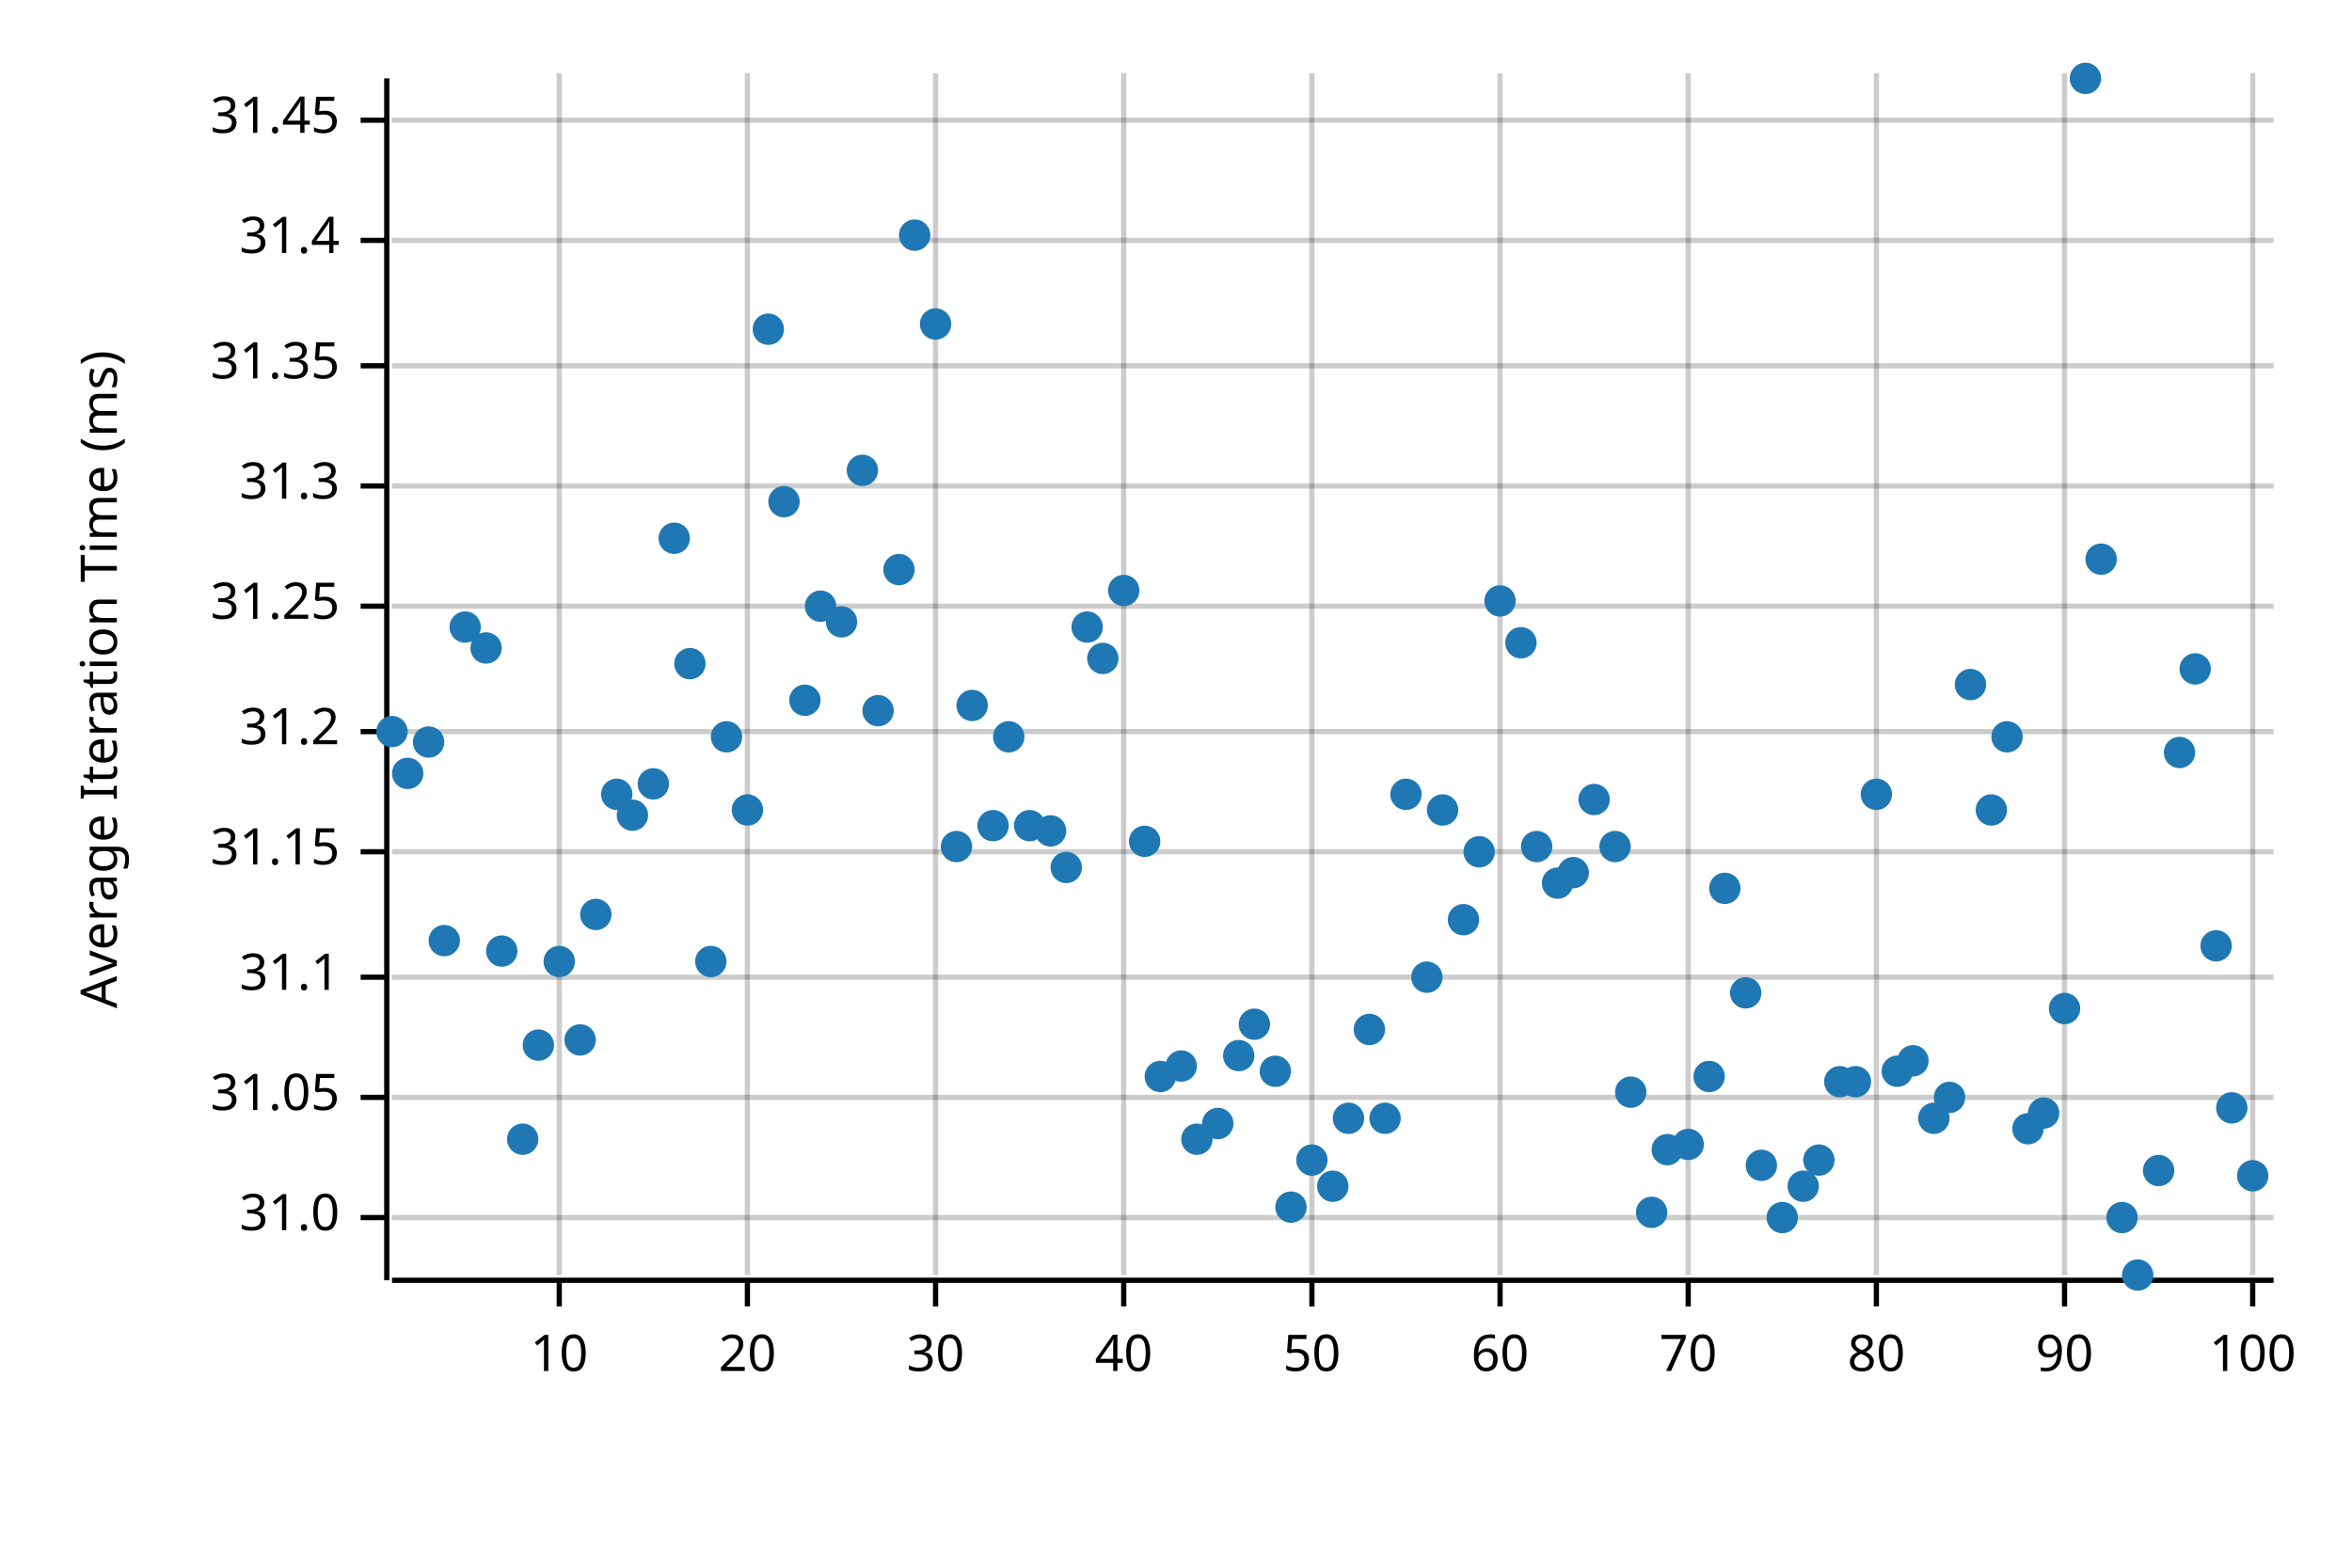
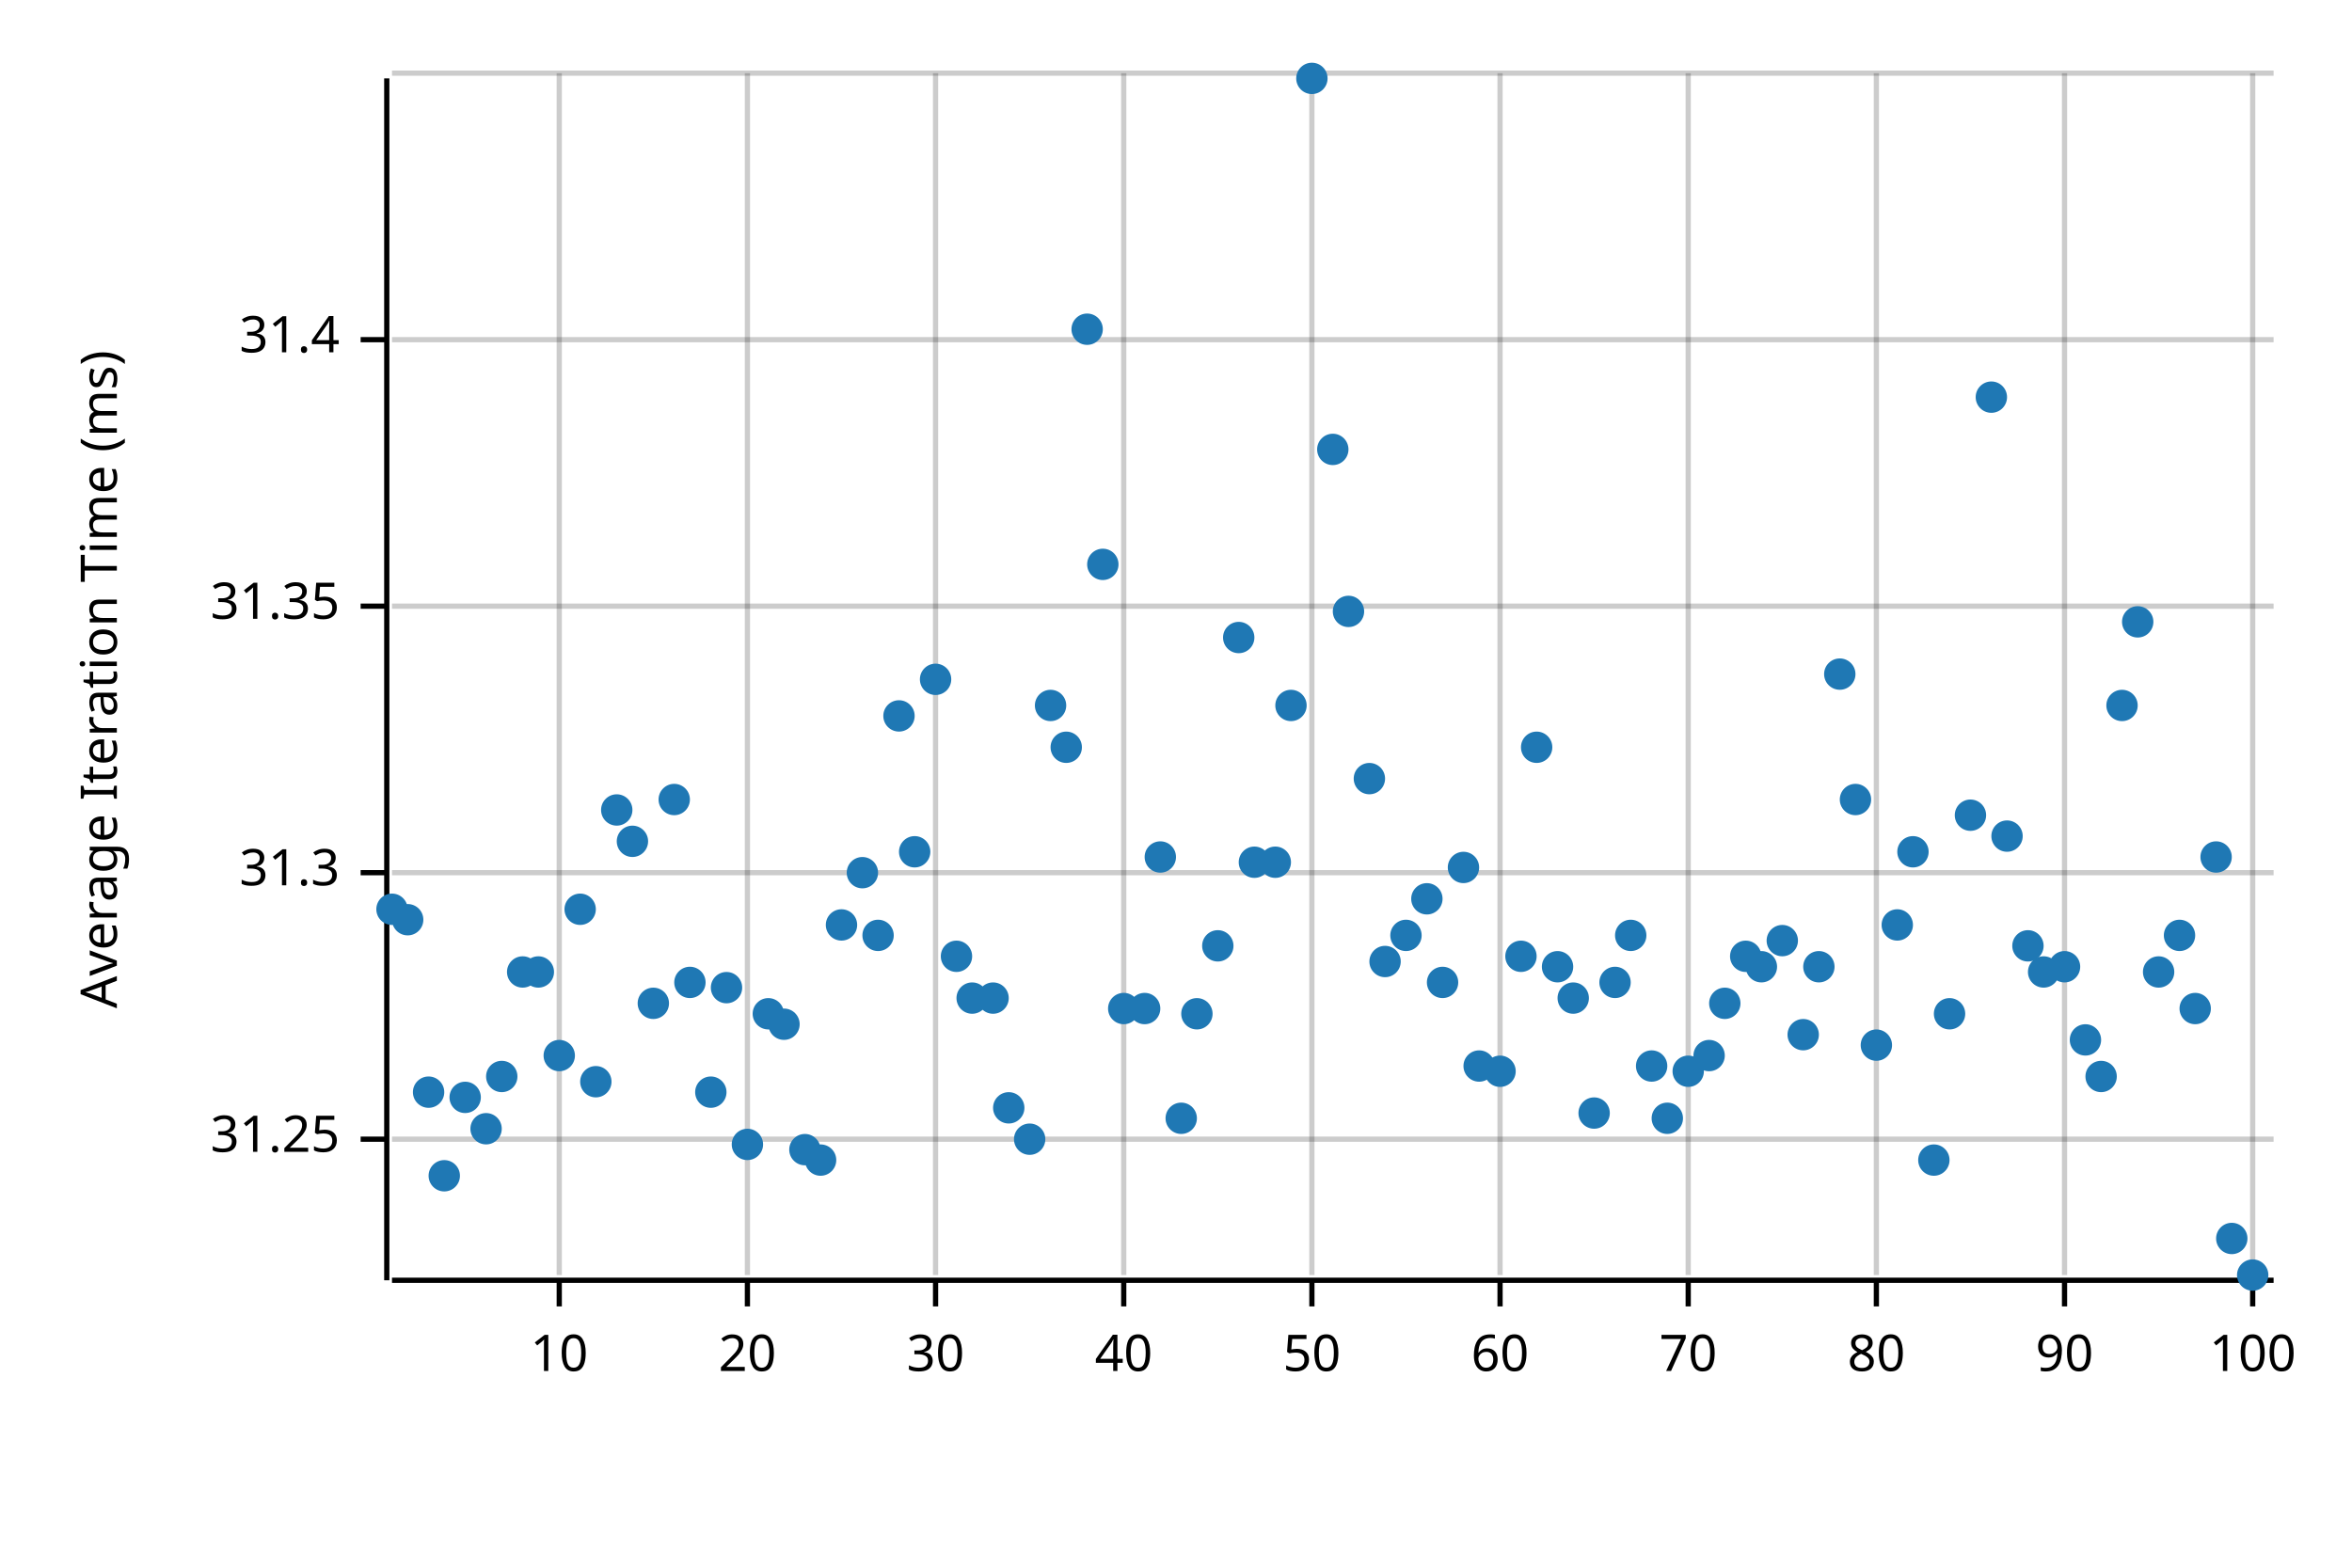
<svg xmlns="http://www.w3.org/2000/svg" width="450" height="300" viewBox="0 0 450 300">
  <text x="15" y="130" dy="0.76em" text-anchor="middle" font-family="sans-serif" font-size="9.677" opacity="1" fill="#000000" transform="rotate(270, 15, 130)">
Average Iteration Time (ms)
</text>
  <line opacity="0.2" stroke="#000000" stroke-width="1" x1="107" y1="244" x2="107" y2="14" />
  <line opacity="0.2" stroke="#000000" stroke-width="1" x1="143" y1="244" x2="143" y2="14" />
  <line opacity="0.2" stroke="#000000" stroke-width="1" x1="179" y1="244" x2="179" y2="14" />
  <line opacity="0.2" stroke="#000000" stroke-width="1" x1="215" y1="244" x2="215" y2="14" />
  <line opacity="0.2" stroke="#000000" stroke-width="1" x1="251" y1="244" x2="251" y2="14" />
  <line opacity="0.2" stroke="#000000" stroke-width="1" x1="287" y1="244" x2="287" y2="14" />
  <line opacity="0.2" stroke="#000000" stroke-width="1" x1="323" y1="244" x2="323" y2="14" />
  <line opacity="0.2" stroke="#000000" stroke-width="1" x1="359" y1="244" x2="359" y2="14" />
  <line opacity="0.2" stroke="#000000" stroke-width="1" x1="395" y1="244" x2="395" y2="14" />
  <line opacity="0.2" stroke="#000000" stroke-width="1" x1="431" y1="244" x2="431" y2="14" />
-   <line opacity="0.2" stroke="#000000" stroke-width="1" x1="75" y1="233" x2="435" y2="233" />
-   <line opacity="0.2" stroke="#000000" stroke-width="1" x1="75" y1="210" x2="435" y2="210" />
-   <line opacity="0.2" stroke="#000000" stroke-width="1" x1="75" y1="187" x2="435" y2="187" />
-   <line opacity="0.2" stroke="#000000" stroke-width="1" x1="75" y1="163" x2="435" y2="163" />
-   <line opacity="0.2" stroke="#000000" stroke-width="1" x1="75" y1="140" x2="435" y2="140" />
+   <line opacity="0.2" stroke="#000000" stroke-width="1" x1="75" y1="218" x2="435" y2="218" />
+   <line opacity="0.2" stroke="#000000" stroke-width="1" x1="75" y1="167" x2="435" y2="167" />
  <line opacity="0.2" stroke="#000000" stroke-width="1" x1="75" y1="116" x2="435" y2="116" />
-   <line opacity="0.2" stroke="#000000" stroke-width="1" x1="75" y1="93" x2="435" y2="93" />
-   <line opacity="0.2" stroke="#000000" stroke-width="1" x1="75" y1="70" x2="435" y2="70" />
-   <line opacity="0.2" stroke="#000000" stroke-width="1" x1="75" y1="46" x2="435" y2="46" />
-   <line opacity="0.2" stroke="#000000" stroke-width="1" x1="75" y1="23" x2="435" y2="23" />
+   <line opacity="0.2" stroke="#000000" stroke-width="1" x1="75" y1="65" x2="435" y2="65" />
+   <line opacity="0.2" stroke="#000000" stroke-width="1" x1="75" y1="14" x2="435" y2="14" />
  <polyline fill="none" opacity="1" stroke="#000000" stroke-width="1" points="74,15 74,245 " />
-   <text x="65" y="233" dy="0.5ex" text-anchor="end" font-family="sans-serif" font-size="9.677" opacity="1" fill="#000000">
- 31.0
- </text>
-   <polyline fill="none" opacity="1" stroke="#000000" stroke-width="1" points="69,233 74,233 " />
-   <text x="65" y="210" dy="0.5ex" text-anchor="end" font-family="sans-serif" font-size="9.677" opacity="1" fill="#000000">
- 31.05
- </text>
-   <polyline fill="none" opacity="1" stroke="#000000" stroke-width="1" points="69,210 74,210 " />
-   <text x="65" y="187" dy="0.5ex" text-anchor="end" font-family="sans-serif" font-size="9.677" opacity="1" fill="#000000">
- 31.1
- </text>
-   <polyline fill="none" opacity="1" stroke="#000000" stroke-width="1" points="69,187 74,187 " />
-   <text x="65" y="163" dy="0.5ex" text-anchor="end" font-family="sans-serif" font-size="9.677" opacity="1" fill="#000000">
- 31.15
- </text>
-   <polyline fill="none" opacity="1" stroke="#000000" stroke-width="1" points="69,163 74,163 " />
-   <text x="65" y="140" dy="0.5ex" text-anchor="end" font-family="sans-serif" font-size="9.677" opacity="1" fill="#000000">
- 31.2
- </text>
-   <polyline fill="none" opacity="1" stroke="#000000" stroke-width="1" points="69,140 74,140 " />
-   <text x="65" y="116" dy="0.5ex" text-anchor="end" font-family="sans-serif" font-size="9.677" opacity="1" fill="#000000">
+   <text x="65" y="218" dy="0.5ex" text-anchor="end" font-family="sans-serif" font-size="9.677" opacity="1" fill="#000000">
31.25
</text>
-   <polyline fill="none" opacity="1" stroke="#000000" stroke-width="1" points="69,116 74,116 " />
-   <text x="65" y="93" dy="0.5ex" text-anchor="end" font-family="sans-serif" font-size="9.677" opacity="1" fill="#000000">
+   <polyline fill="none" opacity="1" stroke="#000000" stroke-width="1" points="69,218 74,218 " />
+   <text x="65" y="167" dy="0.5ex" text-anchor="end" font-family="sans-serif" font-size="9.677" opacity="1" fill="#000000">
31.3
</text>
-   <polyline fill="none" opacity="1" stroke="#000000" stroke-width="1" points="69,93 74,93 " />
-   <text x="65" y="70" dy="0.5ex" text-anchor="end" font-family="sans-serif" font-size="9.677" opacity="1" fill="#000000">
+   <polyline fill="none" opacity="1" stroke="#000000" stroke-width="1" points="69,167 74,167 " />
+   <text x="65" y="116" dy="0.5ex" text-anchor="end" font-family="sans-serif" font-size="9.677" opacity="1" fill="#000000">
31.35
</text>
-   <polyline fill="none" opacity="1" stroke="#000000" stroke-width="1" points="69,70 74,70 " />
-   <text x="65" y="46" dy="0.5ex" text-anchor="end" font-family="sans-serif" font-size="9.677" opacity="1" fill="#000000">
+   <polyline fill="none" opacity="1" stroke="#000000" stroke-width="1" points="69,116 74,116 " />
+   <text x="65" y="65" dy="0.5ex" text-anchor="end" font-family="sans-serif" font-size="9.677" opacity="1" fill="#000000">
31.4
</text>
-   <polyline fill="none" opacity="1" stroke="#000000" stroke-width="1" points="69,46 74,46 " />
-   <text x="65" y="23" dy="0.5ex" text-anchor="end" font-family="sans-serif" font-size="9.677" opacity="1" fill="#000000">
- 31.45
- </text>
-   <polyline fill="none" opacity="1" stroke="#000000" stroke-width="1" points="69,23 74,23 " />
+   <polyline fill="none" opacity="1" stroke="#000000" stroke-width="1" points="69,65 74,65 " />
  <polyline fill="none" opacity="1" stroke="#000000" stroke-width="1" points="75,245 435,245 " />
  <text x="107" y="255" dy="0.76em" text-anchor="middle" font-family="sans-serif" font-size="9.677" opacity="1" fill="#000000">
10
</text>
  <polyline fill="none" opacity="1" stroke="#000000" stroke-width="1" points="107,245 107,250 " />
  <text x="143" y="255" dy="0.76em" text-anchor="middle" font-family="sans-serif" font-size="9.677" opacity="1" fill="#000000">
20
</text>
  <polyline fill="none" opacity="1" stroke="#000000" stroke-width="1" points="143,245 143,250 " />
  <text x="179" y="255" dy="0.76em" text-anchor="middle" font-family="sans-serif" font-size="9.677" opacity="1" fill="#000000">
30
</text>
  <polyline fill="none" opacity="1" stroke="#000000" stroke-width="1" points="179,245 179,250 " />
  <text x="215" y="255" dy="0.76em" text-anchor="middle" font-family="sans-serif" font-size="9.677" opacity="1" fill="#000000">
40
</text>
  <polyline fill="none" opacity="1" stroke="#000000" stroke-width="1" points="215,245 215,250 " />
  <text x="251" y="255" dy="0.76em" text-anchor="middle" font-family="sans-serif" font-size="9.677" opacity="1" fill="#000000">
50
</text>
  <polyline fill="none" opacity="1" stroke="#000000" stroke-width="1" points="251,245 251,250 " />
  <text x="287" y="255" dy="0.76em" text-anchor="middle" font-family="sans-serif" font-size="9.677" opacity="1" fill="#000000">
60
</text>
  <polyline fill="none" opacity="1" stroke="#000000" stroke-width="1" points="287,245 287,250 " />
  <text x="323" y="255" dy="0.76em" text-anchor="middle" font-family="sans-serif" font-size="9.677" opacity="1" fill="#000000">
70
</text>
  <polyline fill="none" opacity="1" stroke="#000000" stroke-width="1" points="323,245 323,250 " />
  <text x="359" y="255" dy="0.76em" text-anchor="middle" font-family="sans-serif" font-size="9.677" opacity="1" fill="#000000">
80
</text>
  <polyline fill="none" opacity="1" stroke="#000000" stroke-width="1" points="359,245 359,250 " />
  <text x="395" y="255" dy="0.76em" text-anchor="middle" font-family="sans-serif" font-size="9.677" opacity="1" fill="#000000">
90
</text>
  <polyline fill="none" opacity="1" stroke="#000000" stroke-width="1" points="395,245 395,250 " />
  <text x="431" y="255" dy="0.76em" text-anchor="middle" font-family="sans-serif" font-size="9.677" opacity="1" fill="#000000">
100
</text>
  <polyline fill="none" opacity="1" stroke="#000000" stroke-width="1" points="431,245 431,250 " />
-   <circle cx="75" cy="140" r="3" opacity="1" fill="#1F78B4" stroke="none" stroke-width="1" />
-   <circle cx="78" cy="148" r="3" opacity="1" fill="#1F78B4" stroke="none" stroke-width="1" />
-   <circle cx="82" cy="142" r="3" opacity="1" fill="#1F78B4" stroke="none" stroke-width="1" />
-   <circle cx="85" cy="180" r="3" opacity="1" fill="#1F78B4" stroke="none" stroke-width="1" />
-   <circle cx="89" cy="120" r="3" opacity="1" fill="#1F78B4" stroke="none" stroke-width="1" />
-   <circle cx="93" cy="124" r="3" opacity="1" fill="#1F78B4" stroke="none" stroke-width="1" />
-   <circle cx="96" cy="182" r="3" opacity="1" fill="#1F78B4" stroke="none" stroke-width="1" />
-   <circle cx="100" cy="218" r="3" opacity="1" fill="#1F78B4" stroke="none" stroke-width="1" />
-   <circle cx="103" cy="200" r="3" opacity="1" fill="#1F78B4" stroke="none" stroke-width="1" />
-   <circle cx="107" cy="184" r="3" opacity="1" fill="#1F78B4" stroke="none" stroke-width="1" />
-   <circle cx="111" cy="199" r="3" opacity="1" fill="#1F78B4" stroke="none" stroke-width="1" />
-   <circle cx="114" cy="175" r="3" opacity="1" fill="#1F78B4" stroke="none" stroke-width="1" />
-   <circle cx="118" cy="152" r="3" opacity="1" fill="#1F78B4" stroke="none" stroke-width="1" />
-   <circle cx="121" cy="156" r="3" opacity="1" fill="#1F78B4" stroke="none" stroke-width="1" />
-   <circle cx="125" cy="150" r="3" opacity="1" fill="#1F78B4" stroke="none" stroke-width="1" />
-   <circle cx="129" cy="103" r="3" opacity="1" fill="#1F78B4" stroke="none" stroke-width="1" />
-   <circle cx="132" cy="127" r="3" opacity="1" fill="#1F78B4" stroke="none" stroke-width="1" />
-   <circle cx="136" cy="184" r="3" opacity="1" fill="#1F78B4" stroke="none" stroke-width="1" />
-   <circle cx="139" cy="141" r="3" opacity="1" fill="#1F78B4" stroke="none" stroke-width="1" />
-   <circle cx="143" cy="155" r="3" opacity="1" fill="#1F78B4" stroke="none" stroke-width="1" />
-   <circle cx="147" cy="63" r="3" opacity="1" fill="#1F78B4" stroke="none" stroke-width="1" />
-   <circle cx="150" cy="96" r="3" opacity="1" fill="#1F78B4" stroke="none" stroke-width="1" />
-   <circle cx="154" cy="134" r="3" opacity="1" fill="#1F78B4" stroke="none" stroke-width="1" />
-   <circle cx="157" cy="116" r="3" opacity="1" fill="#1F78B4" stroke="none" stroke-width="1" />
-   <circle cx="161" cy="119" r="3" opacity="1" fill="#1F78B4" stroke="none" stroke-width="1" />
-   <circle cx="165" cy="90" r="3" opacity="1" fill="#1F78B4" stroke="none" stroke-width="1" />
-   <circle cx="168" cy="136" r="3" opacity="1" fill="#1F78B4" stroke="none" stroke-width="1" />
-   <circle cx="172" cy="109" r="3" opacity="1" fill="#1F78B4" stroke="none" stroke-width="1" />
-   <circle cx="175" cy="45" r="3" opacity="1" fill="#1F78B4" stroke="none" stroke-width="1" />
-   <circle cx="179" cy="62" r="3" opacity="1" fill="#1F78B4" stroke="none" stroke-width="1" />
-   <circle cx="183" cy="162" r="3" opacity="1" fill="#1F78B4" stroke="none" stroke-width="1" />
-   <circle cx="186" cy="135" r="3" opacity="1" fill="#1F78B4" stroke="none" stroke-width="1" />
-   <circle cx="190" cy="158" r="3" opacity="1" fill="#1F78B4" stroke="none" stroke-width="1" />
-   <circle cx="193" cy="141" r="3" opacity="1" fill="#1F78B4" stroke="none" stroke-width="1" />
-   <circle cx="197" cy="158" r="3" opacity="1" fill="#1F78B4" stroke="none" stroke-width="1" />
-   <circle cx="201" cy="159" r="3" opacity="1" fill="#1F78B4" stroke="none" stroke-width="1" />
-   <circle cx="204" cy="166" r="3" opacity="1" fill="#1F78B4" stroke="none" stroke-width="1" />
-   <circle cx="208" cy="120" r="3" opacity="1" fill="#1F78B4" stroke="none" stroke-width="1" />
-   <circle cx="211" cy="126" r="3" opacity="1" fill="#1F78B4" stroke="none" stroke-width="1" />
-   <circle cx="215" cy="113" r="3" opacity="1" fill="#1F78B4" stroke="none" stroke-width="1" />
-   <circle cx="219" cy="161" r="3" opacity="1" fill="#1F78B4" stroke="none" stroke-width="1" />
-   <circle cx="222" cy="206" r="3" opacity="1" fill="#1F78B4" stroke="none" stroke-width="1" />
-   <circle cx="226" cy="204" r="3" opacity="1" fill="#1F78B4" stroke="none" stroke-width="1" />
-   <circle cx="229" cy="218" r="3" opacity="1" fill="#1F78B4" stroke="none" stroke-width="1" />
-   <circle cx="233" cy="215" r="3" opacity="1" fill="#1F78B4" stroke="none" stroke-width="1" />
-   <circle cx="237" cy="202" r="3" opacity="1" fill="#1F78B4" stroke="none" stroke-width="1" />
-   <circle cx="240" cy="196" r="3" opacity="1" fill="#1F78B4" stroke="none" stroke-width="1" />
-   <circle cx="244" cy="205" r="3" opacity="1" fill="#1F78B4" stroke="none" stroke-width="1" />
-   <circle cx="247" cy="231" r="3" opacity="1" fill="#1F78B4" stroke="none" stroke-width="1" />
-   <circle cx="251" cy="222" r="3" opacity="1" fill="#1F78B4" stroke="none" stroke-width="1" />
-   <circle cx="255" cy="227" r="3" opacity="1" fill="#1F78B4" stroke="none" stroke-width="1" />
-   <circle cx="258" cy="214" r="3" opacity="1" fill="#1F78B4" stroke="none" stroke-width="1" />
-   <circle cx="262" cy="197" r="3" opacity="1" fill="#1F78B4" stroke="none" stroke-width="1" />
-   <circle cx="265" cy="214" r="3" opacity="1" fill="#1F78B4" stroke="none" stroke-width="1" />
-   <circle cx="269" cy="152" r="3" opacity="1" fill="#1F78B4" stroke="none" stroke-width="1" />
-   <circle cx="273" cy="187" r="3" opacity="1" fill="#1F78B4" stroke="none" stroke-width="1" />
-   <circle cx="276" cy="155" r="3" opacity="1" fill="#1F78B4" stroke="none" stroke-width="1" />
-   <circle cx="280" cy="176" r="3" opacity="1" fill="#1F78B4" stroke="none" stroke-width="1" />
-   <circle cx="283" cy="163" r="3" opacity="1" fill="#1F78B4" stroke="none" stroke-width="1" />
-   <circle cx="287" cy="115" r="3" opacity="1" fill="#1F78B4" stroke="none" stroke-width="1" />
-   <circle cx="291" cy="123" r="3" opacity="1" fill="#1F78B4" stroke="none" stroke-width="1" />
-   <circle cx="294" cy="162" r="3" opacity="1" fill="#1F78B4" stroke="none" stroke-width="1" />
-   <circle cx="298" cy="169" r="3" opacity="1" fill="#1F78B4" stroke="none" stroke-width="1" />
-   <circle cx="301" cy="167" r="3" opacity="1" fill="#1F78B4" stroke="none" stroke-width="1" />
-   <circle cx="305" cy="153" r="3" opacity="1" fill="#1F78B4" stroke="none" stroke-width="1" />
-   <circle cx="309" cy="162" r="3" opacity="1" fill="#1F78B4" stroke="none" stroke-width="1" />
-   <circle cx="312" cy="209" r="3" opacity="1" fill="#1F78B4" stroke="none" stroke-width="1" />
-   <circle cx="316" cy="232" r="3" opacity="1" fill="#1F78B4" stroke="none" stroke-width="1" />
-   <circle cx="319" cy="220" r="3" opacity="1" fill="#1F78B4" stroke="none" stroke-width="1" />
-   <circle cx="323" cy="219" r="3" opacity="1" fill="#1F78B4" stroke="none" stroke-width="1" />
-   <circle cx="327" cy="206" r="3" opacity="1" fill="#1F78B4" stroke="none" stroke-width="1" />
-   <circle cx="330" cy="170" r="3" opacity="1" fill="#1F78B4" stroke="none" stroke-width="1" />
-   <circle cx="334" cy="190" r="3" opacity="1" fill="#1F78B4" stroke="none" stroke-width="1" />
-   <circle cx="337" cy="223" r="3" opacity="1" fill="#1F78B4" stroke="none" stroke-width="1" />
-   <circle cx="341" cy="233" r="3" opacity="1" fill="#1F78B4" stroke="none" stroke-width="1" />
-   <circle cx="345" cy="227" r="3" opacity="1" fill="#1F78B4" stroke="none" stroke-width="1" />
-   <circle cx="348" cy="222" r="3" opacity="1" fill="#1F78B4" stroke="none" stroke-width="1" />
-   <circle cx="352" cy="207" r="3" opacity="1" fill="#1F78B4" stroke="none" stroke-width="1" />
-   <circle cx="355" cy="207" r="3" opacity="1" fill="#1F78B4" stroke="none" stroke-width="1" />
-   <circle cx="359" cy="152" r="3" opacity="1" fill="#1F78B4" stroke="none" stroke-width="1" />
-   <circle cx="363" cy="205" r="3" opacity="1" fill="#1F78B4" stroke="none" stroke-width="1" />
-   <circle cx="366" cy="203" r="3" opacity="1" fill="#1F78B4" stroke="none" stroke-width="1" />
-   <circle cx="370" cy="214" r="3" opacity="1" fill="#1F78B4" stroke="none" stroke-width="1" />
-   <circle cx="373" cy="210" r="3" opacity="1" fill="#1F78B4" stroke="none" stroke-width="1" />
-   <circle cx="377" cy="131" r="3" opacity="1" fill="#1F78B4" stroke="none" stroke-width="1" />
-   <circle cx="381" cy="155" r="3" opacity="1" fill="#1F78B4" stroke="none" stroke-width="1" />
-   <circle cx="384" cy="141" r="3" opacity="1" fill="#1F78B4" stroke="none" stroke-width="1" />
-   <circle cx="388" cy="216" r="3" opacity="1" fill="#1F78B4" stroke="none" stroke-width="1" />
-   <circle cx="391" cy="213" r="3" opacity="1" fill="#1F78B4" stroke="none" stroke-width="1" />
-   <circle cx="395" cy="193" r="3" opacity="1" fill="#1F78B4" stroke="none" stroke-width="1" />
-   <circle cx="399" cy="15" r="3" opacity="1" fill="#1F78B4" stroke="none" stroke-width="1" />
-   <circle cx="402" cy="107" r="3" opacity="1" fill="#1F78B4" stroke="none" stroke-width="1" />
-   <circle cx="406" cy="233" r="3" opacity="1" fill="#1F78B4" stroke="none" stroke-width="1" />
-   <circle cx="409" cy="244" r="3" opacity="1" fill="#1F78B4" stroke="none" stroke-width="1" />
-   <circle cx="413" cy="224" r="3" opacity="1" fill="#1F78B4" stroke="none" stroke-width="1" />
-   <circle cx="417" cy="144" r="3" opacity="1" fill="#1F78B4" stroke="none" stroke-width="1" />
-   <circle cx="420" cy="128" r="3" opacity="1" fill="#1F78B4" stroke="none" stroke-width="1" />
-   <circle cx="424" cy="181" r="3" opacity="1" fill="#1F78B4" stroke="none" stroke-width="1" />
-   <circle cx="427" cy="212" r="3" opacity="1" fill="#1F78B4" stroke="none" stroke-width="1" />
-   <circle cx="431" cy="225" r="3" opacity="1" fill="#1F78B4" stroke="none" stroke-width="1" />
+   <circle cx="75" cy="174" r="3" opacity="1" fill="#1F78B4" stroke="none" stroke-width="1" />
+   <circle cx="78" cy="176" r="3" opacity="1" fill="#1F78B4" stroke="none" stroke-width="1" />
+   <circle cx="82" cy="209" r="3" opacity="1" fill="#1F78B4" stroke="none" stroke-width="1" />
+   <circle cx="85" cy="225" r="3" opacity="1" fill="#1F78B4" stroke="none" stroke-width="1" />
+   <circle cx="89" cy="210" r="3" opacity="1" fill="#1F78B4" stroke="none" stroke-width="1" />
+   <circle cx="93" cy="216" r="3" opacity="1" fill="#1F78B4" stroke="none" stroke-width="1" />
+   <circle cx="96" cy="206" r="3" opacity="1" fill="#1F78B4" stroke="none" stroke-width="1" />
+   <circle cx="100" cy="186" r="3" opacity="1" fill="#1F78B4" stroke="none" stroke-width="1" />
+   <circle cx="103" cy="186" r="3" opacity="1" fill="#1F78B4" stroke="none" stroke-width="1" />
+   <circle cx="107" cy="202" r="3" opacity="1" fill="#1F78B4" stroke="none" stroke-width="1" />
+   <circle cx="111" cy="174" r="3" opacity="1" fill="#1F78B4" stroke="none" stroke-width="1" />
+   <circle cx="114" cy="207" r="3" opacity="1" fill="#1F78B4" stroke="none" stroke-width="1" />
+   <circle cx="118" cy="155" r="3" opacity="1" fill="#1F78B4" stroke="none" stroke-width="1" />
+   <circle cx="121" cy="161" r="3" opacity="1" fill="#1F78B4" stroke="none" stroke-width="1" />
+   <circle cx="125" cy="192" r="3" opacity="1" fill="#1F78B4" stroke="none" stroke-width="1" />
+   <circle cx="129" cy="153" r="3" opacity="1" fill="#1F78B4" stroke="none" stroke-width="1" />
+   <circle cx="132" cy="188" r="3" opacity="1" fill="#1F78B4" stroke="none" stroke-width="1" />
+   <circle cx="136" cy="209" r="3" opacity="1" fill="#1F78B4" stroke="none" stroke-width="1" />
+   <circle cx="139" cy="189" r="3" opacity="1" fill="#1F78B4" stroke="none" stroke-width="1" />
+   <circle cx="143" cy="219" r="3" opacity="1" fill="#1F78B4" stroke="none" stroke-width="1" />
+   <circle cx="147" cy="194" r="3" opacity="1" fill="#1F78B4" stroke="none" stroke-width="1" />
+   <circle cx="150" cy="196" r="3" opacity="1" fill="#1F78B4" stroke="none" stroke-width="1" />
+   <circle cx="154" cy="220" r="3" opacity="1" fill="#1F78B4" stroke="none" stroke-width="1" />
+   <circle cx="157" cy="222" r="3" opacity="1" fill="#1F78B4" stroke="none" stroke-width="1" />
+   <circle cx="161" cy="177" r="3" opacity="1" fill="#1F78B4" stroke="none" stroke-width="1" />
+   <circle cx="165" cy="167" r="3" opacity="1" fill="#1F78B4" stroke="none" stroke-width="1" />
+   <circle cx="168" cy="179" r="3" opacity="1" fill="#1F78B4" stroke="none" stroke-width="1" />
+   <circle cx="172" cy="137" r="3" opacity="1" fill="#1F78B4" stroke="none" stroke-width="1" />
+   <circle cx="175" cy="163" r="3" opacity="1" fill="#1F78B4" stroke="none" stroke-width="1" />
+   <circle cx="179" cy="130" r="3" opacity="1" fill="#1F78B4" stroke="none" stroke-width="1" />
+   <circle cx="183" cy="183" r="3" opacity="1" fill="#1F78B4" stroke="none" stroke-width="1" />
+   <circle cx="186" cy="191" r="3" opacity="1" fill="#1F78B4" stroke="none" stroke-width="1" />
+   <circle cx="190" cy="191" r="3" opacity="1" fill="#1F78B4" stroke="none" stroke-width="1" />
+   <circle cx="193" cy="212" r="3" opacity="1" fill="#1F78B4" stroke="none" stroke-width="1" />
+   <circle cx="197" cy="218" r="3" opacity="1" fill="#1F78B4" stroke="none" stroke-width="1" />
+   <circle cx="201" cy="135" r="3" opacity="1" fill="#1F78B4" stroke="none" stroke-width="1" />
+   <circle cx="204" cy="143" r="3" opacity="1" fill="#1F78B4" stroke="none" stroke-width="1" />
+   <circle cx="208" cy="63" r="3" opacity="1" fill="#1F78B4" stroke="none" stroke-width="1" />
+   <circle cx="211" cy="108" r="3" opacity="1" fill="#1F78B4" stroke="none" stroke-width="1" />
+   <circle cx="215" cy="193" r="3" opacity="1" fill="#1F78B4" stroke="none" stroke-width="1" />
+   <circle cx="219" cy="193" r="3" opacity="1" fill="#1F78B4" stroke="none" stroke-width="1" />
+   <circle cx="222" cy="164" r="3" opacity="1" fill="#1F78B4" stroke="none" stroke-width="1" />
+   <circle cx="226" cy="214" r="3" opacity="1" fill="#1F78B4" stroke="none" stroke-width="1" />
+   <circle cx="229" cy="194" r="3" opacity="1" fill="#1F78B4" stroke="none" stroke-width="1" />
+   <circle cx="233" cy="181" r="3" opacity="1" fill="#1F78B4" stroke="none" stroke-width="1" />
+   <circle cx="237" cy="122" r="3" opacity="1" fill="#1F78B4" stroke="none" stroke-width="1" />
+   <circle cx="240" cy="165" r="3" opacity="1" fill="#1F78B4" stroke="none" stroke-width="1" />
+   <circle cx="244" cy="165" r="3" opacity="1" fill="#1F78B4" stroke="none" stroke-width="1" />
+   <circle cx="247" cy="135" r="3" opacity="1" fill="#1F78B4" stroke="none" stroke-width="1" />
+   <circle cx="251" cy="15" r="3" opacity="1" fill="#1F78B4" stroke="none" stroke-width="1" />
+   <circle cx="255" cy="86" r="3" opacity="1" fill="#1F78B4" stroke="none" stroke-width="1" />
+   <circle cx="258" cy="117" r="3" opacity="1" fill="#1F78B4" stroke="none" stroke-width="1" />
+   <circle cx="262" cy="149" r="3" opacity="1" fill="#1F78B4" stroke="none" stroke-width="1" />
+   <circle cx="265" cy="184" r="3" opacity="1" fill="#1F78B4" stroke="none" stroke-width="1" />
+   <circle cx="269" cy="179" r="3" opacity="1" fill="#1F78B4" stroke="none" stroke-width="1" />
+   <circle cx="273" cy="172" r="3" opacity="1" fill="#1F78B4" stroke="none" stroke-width="1" />
+   <circle cx="276" cy="188" r="3" opacity="1" fill="#1F78B4" stroke="none" stroke-width="1" />
+   <circle cx="280" cy="166" r="3" opacity="1" fill="#1F78B4" stroke="none" stroke-width="1" />
+   <circle cx="283" cy="204" r="3" opacity="1" fill="#1F78B4" stroke="none" stroke-width="1" />
+   <circle cx="287" cy="205" r="3" opacity="1" fill="#1F78B4" stroke="none" stroke-width="1" />
+   <circle cx="291" cy="183" r="3" opacity="1" fill="#1F78B4" stroke="none" stroke-width="1" />
+   <circle cx="294" cy="143" r="3" opacity="1" fill="#1F78B4" stroke="none" stroke-width="1" />
+   <circle cx="298" cy="185" r="3" opacity="1" fill="#1F78B4" stroke="none" stroke-width="1" />
+   <circle cx="301" cy="191" r="3" opacity="1" fill="#1F78B4" stroke="none" stroke-width="1" />
+   <circle cx="305" cy="213" r="3" opacity="1" fill="#1F78B4" stroke="none" stroke-width="1" />
+   <circle cx="309" cy="188" r="3" opacity="1" fill="#1F78B4" stroke="none" stroke-width="1" />
+   <circle cx="312" cy="179" r="3" opacity="1" fill="#1F78B4" stroke="none" stroke-width="1" />
+   <circle cx="316" cy="204" r="3" opacity="1" fill="#1F78B4" stroke="none" stroke-width="1" />
+   <circle cx="319" cy="214" r="3" opacity="1" fill="#1F78B4" stroke="none" stroke-width="1" />
+   <circle cx="323" cy="205" r="3" opacity="1" fill="#1F78B4" stroke="none" stroke-width="1" />
+   <circle cx="327" cy="202" r="3" opacity="1" fill="#1F78B4" stroke="none" stroke-width="1" />
+   <circle cx="330" cy="192" r="3" opacity="1" fill="#1F78B4" stroke="none" stroke-width="1" />
+   <circle cx="334" cy="183" r="3" opacity="1" fill="#1F78B4" stroke="none" stroke-width="1" />
+   <circle cx="337" cy="185" r="3" opacity="1" fill="#1F78B4" stroke="none" stroke-width="1" />
+   <circle cx="341" cy="180" r="3" opacity="1" fill="#1F78B4" stroke="none" stroke-width="1" />
+   <circle cx="345" cy="198" r="3" opacity="1" fill="#1F78B4" stroke="none" stroke-width="1" />
+   <circle cx="348" cy="185" r="3" opacity="1" fill="#1F78B4" stroke="none" stroke-width="1" />
+   <circle cx="352" cy="129" r="3" opacity="1" fill="#1F78B4" stroke="none" stroke-width="1" />
+   <circle cx="355" cy="153" r="3" opacity="1" fill="#1F78B4" stroke="none" stroke-width="1" />
+   <circle cx="359" cy="200" r="3" opacity="1" fill="#1F78B4" stroke="none" stroke-width="1" />
+   <circle cx="363" cy="177" r="3" opacity="1" fill="#1F78B4" stroke="none" stroke-width="1" />
+   <circle cx="366" cy="163" r="3" opacity="1" fill="#1F78B4" stroke="none" stroke-width="1" />
+   <circle cx="370" cy="222" r="3" opacity="1" fill="#1F78B4" stroke="none" stroke-width="1" />
+   <circle cx="373" cy="194" r="3" opacity="1" fill="#1F78B4" stroke="none" stroke-width="1" />
+   <circle cx="377" cy="156" r="3" opacity="1" fill="#1F78B4" stroke="none" stroke-width="1" />
+   <circle cx="381" cy="76" r="3" opacity="1" fill="#1F78B4" stroke="none" stroke-width="1" />
+   <circle cx="384" cy="160" r="3" opacity="1" fill="#1F78B4" stroke="none" stroke-width="1" />
+   <circle cx="388" cy="181" r="3" opacity="1" fill="#1F78B4" stroke="none" stroke-width="1" />
+   <circle cx="391" cy="186" r="3" opacity="1" fill="#1F78B4" stroke="none" stroke-width="1" />
+   <circle cx="395" cy="185" r="3" opacity="1" fill="#1F78B4" stroke="none" stroke-width="1" />
+   <circle cx="399" cy="199" r="3" opacity="1" fill="#1F78B4" stroke="none" stroke-width="1" />
+   <circle cx="402" cy="206" r="3" opacity="1" fill="#1F78B4" stroke="none" stroke-width="1" />
+   <circle cx="406" cy="135" r="3" opacity="1" fill="#1F78B4" stroke="none" stroke-width="1" />
+   <circle cx="409" cy="119" r="3" opacity="1" fill="#1F78B4" stroke="none" stroke-width="1" />
+   <circle cx="413" cy="186" r="3" opacity="1" fill="#1F78B4" stroke="none" stroke-width="1" />
+   <circle cx="417" cy="179" r="3" opacity="1" fill="#1F78B4" stroke="none" stroke-width="1" />
+   <circle cx="420" cy="193" r="3" opacity="1" fill="#1F78B4" stroke="none" stroke-width="1" />
+   <circle cx="424" cy="164" r="3" opacity="1" fill="#1F78B4" stroke="none" stroke-width="1" />
+   <circle cx="427" cy="237" r="3" opacity="1" fill="#1F78B4" stroke="none" stroke-width="1" />
+   <circle cx="431" cy="244" r="3" opacity="1" fill="#1F78B4" stroke="none" stroke-width="1" />
</svg>
